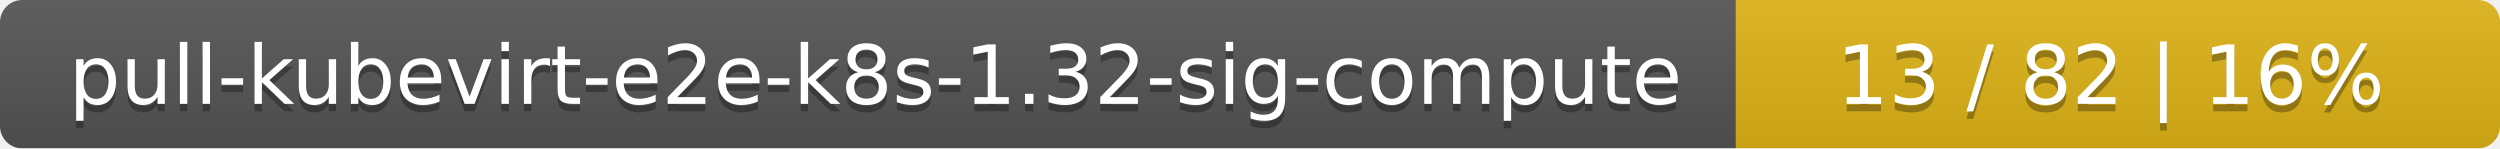
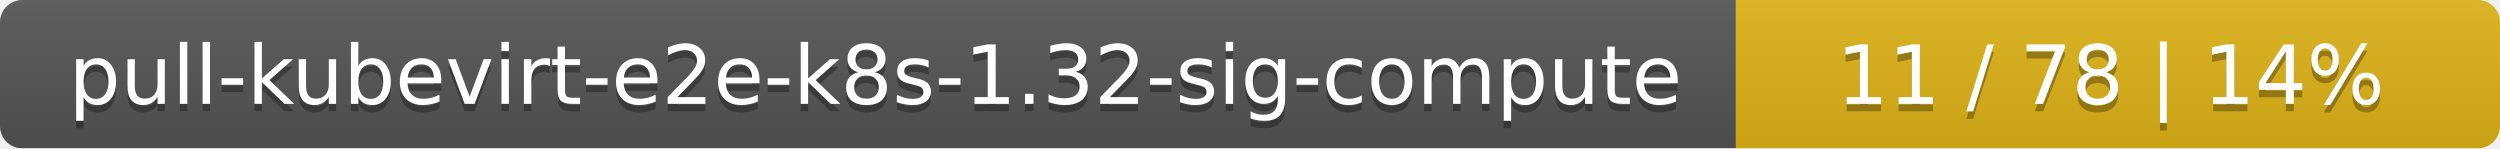
<svg xmlns="http://www.w3.org/2000/svg" width="337" height="20">
  <linearGradient id="smooth" x2="0" y2="100%">
    <stop offset="0" stop-color="#bbb" stop-opacity=".1" />
    <stop offset="1" stop-opacity=".1" />
  </linearGradient>
  <mask id="round">
    <rect width="337" height="20" rx="3" fill="#fff" />
  </mask>
  <g mask="url(#round)">
    <rect width="234" height="20" fill="#555" />
    <rect x="234" width="103" height="20" fill="#dfb317" />
    <rect width="337" height="20" fill="url(#smooth)" />
  </g>
  <g fill="#fff" text-anchor="middle" font-family="DejaVu Sans,Verdana,Geneva,sans-serif" font-size="11">
    <text x="118" y="15" fill="#010101" fill-opacity=".3">pull-kubevirt-e2e-k8s-1.32-sig-compute</text>
    <text x="118" y="14">pull-kubevirt-e2e-k8s-1.32-sig-compute</text>
-     <text x="284.5" y="15" fill="#010101" fill-opacity=".3">13 / 82    |    16%</text>
-     <text x="284.5" y="14">13 / 82    |    16%</text>
+     <text x="284.5" y="15" fill="#010101" fill-opacity=".3">11 / 78    |    14%</text>
+     <text x="284.5" y="14">11 / 78    |    14%</text>
  </g>
</svg>
